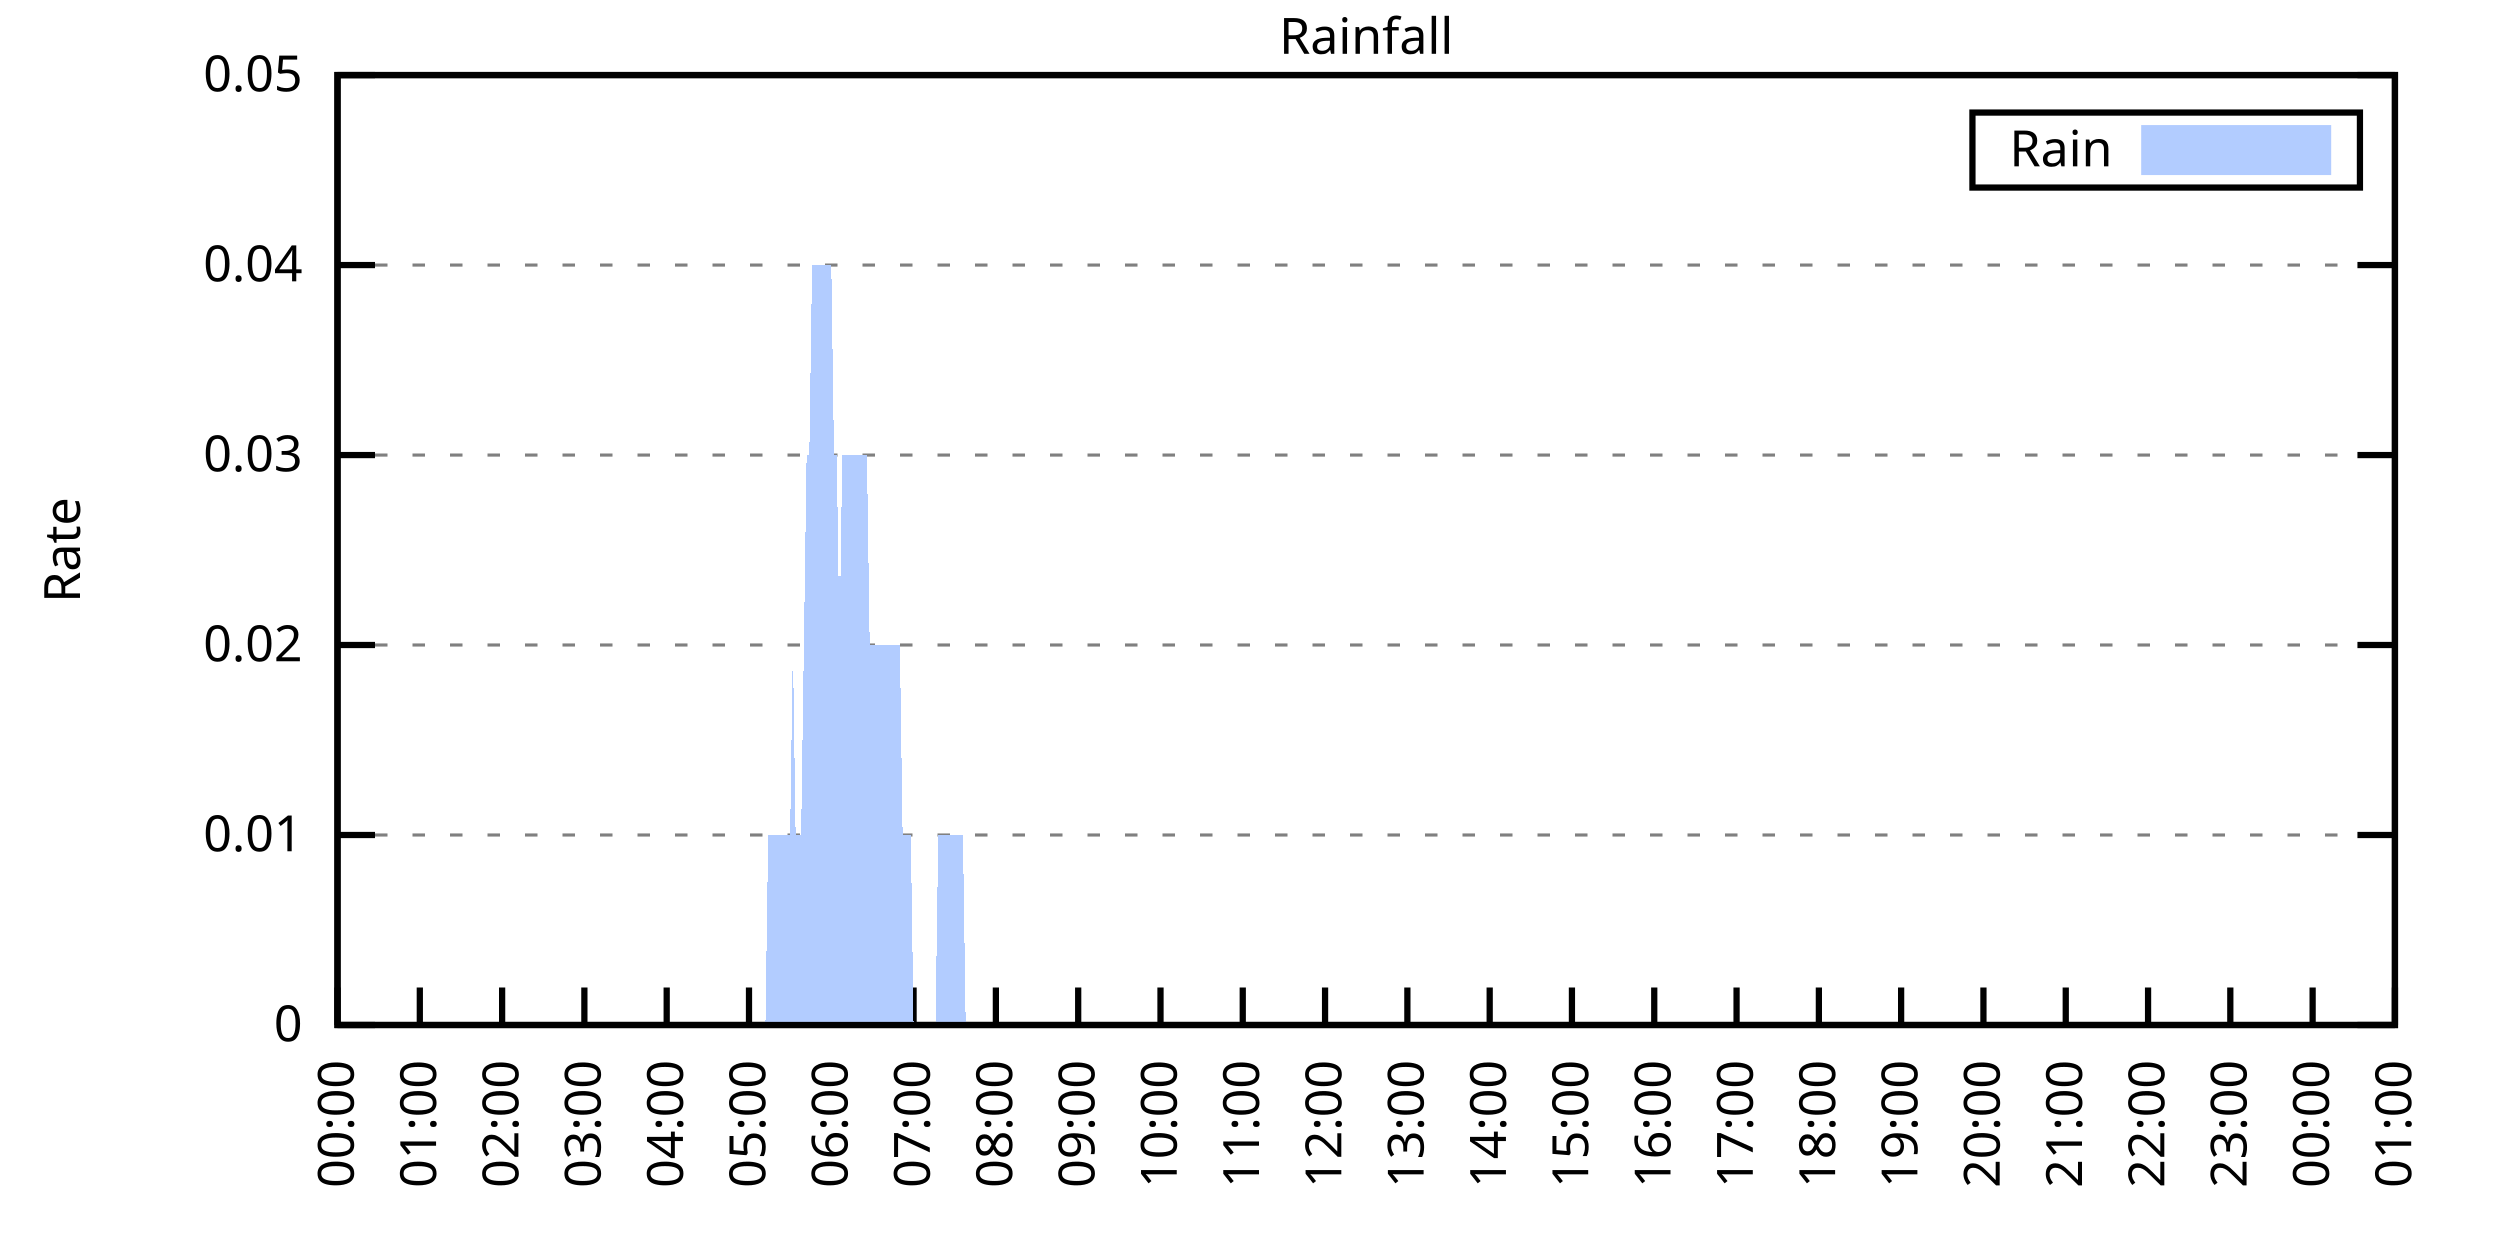
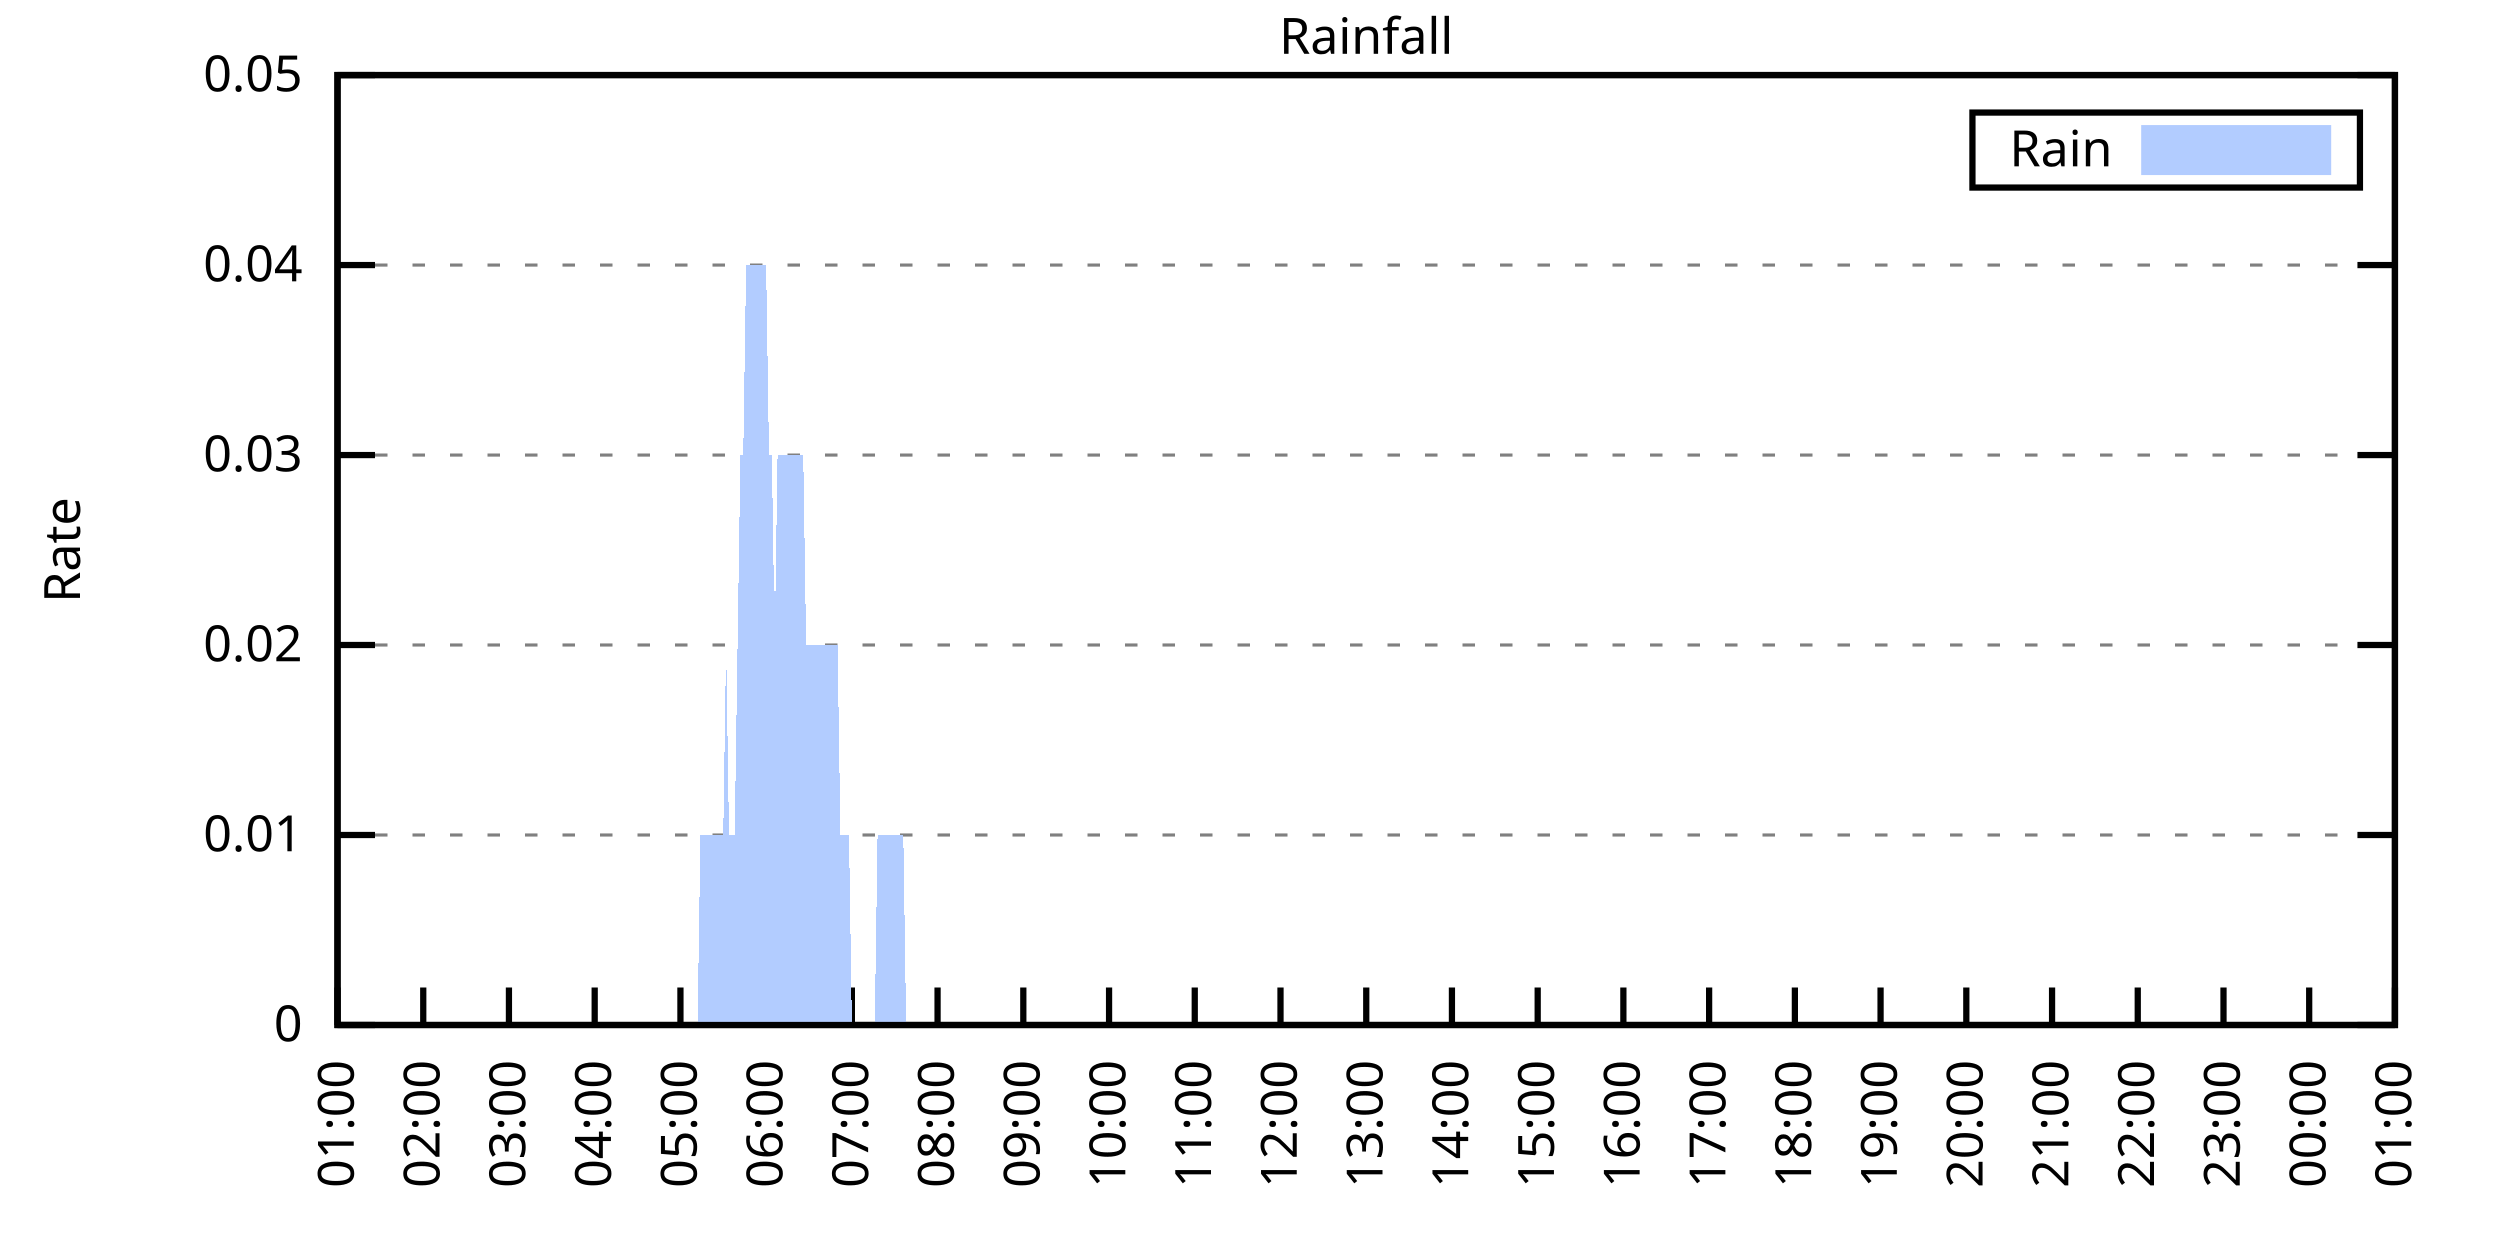
<svg xmlns="http://www.w3.org/2000/svg" xmlns:xlink="http://www.w3.org/1999/xlink" width="400" height="200" viewBox="0 0 400 200">
  <g id="gnuplot_canvas">
    <rect x="0" y="0" width="400" height="200" fill="none" />
    <defs>
      <circle id="gpDot" r="0.5" stroke-width="0.5" stroke="currentColor" />
      <path id="gpPt0" stroke-width="0.333" stroke="currentColor" d="M-1,0 h2 M0,-1 v2" />
      <path id="gpPt1" stroke-width="0.333" stroke="currentColor" d="M-1,-1 L1,1 M1,-1 L-1,1" />
      <path id="gpPt2" stroke-width="0.333" stroke="currentColor" d="M-1,0 L1,0 M0,-1 L0,1 M-1,-1 L1,1 M-1,1 L1,-1" />
      <rect id="gpPt3" stroke-width="0.333" stroke="currentColor" x="-1" y="-1" width="2" height="2" />
      <rect id="gpPt4" stroke-width="0.333" stroke="currentColor" fill="currentColor" x="-1" y="-1" width="2" height="2" />
      <circle id="gpPt5" stroke-width="0.333" stroke="currentColor" cx="0" cy="0" r="1" />
      <use xlink:href="#gpPt5" id="gpPt6" fill="currentColor" stroke="none" />
      <path id="gpPt7" stroke-width="0.333" stroke="currentColor" d="M0,-1.33 L-1.33,0.67 L1.33,0.67 z" />
      <use xlink:href="#gpPt7" id="gpPt8" fill="currentColor" stroke="none" />
      <use xlink:href="#gpPt7" id="gpPt9" stroke="currentColor" transform="rotate(180)" />
      <use xlink:href="#gpPt9" id="gpPt10" fill="currentColor" stroke="none" />
      <use xlink:href="#gpPt3" id="gpPt11" stroke="currentColor" transform="rotate(45)" />
      <use xlink:href="#gpPt11" id="gpPt12" fill="currentColor" stroke="none" />
      <path id="gpPt13" stroke-width="0.333" stroke="currentColor" d="M0,1.330 L1.265,0.411 L0.782,-1.067 L-0.782,-1.076 L-1.265,0.411 z" />
      <use xlink:href="#gpPt13" id="gpPt14" fill="currentColor" stroke="none" />
      <filter id="textbox" filterUnits="objectBoundingBox" x="0" y="0" height="1" width="1">
        <feFlood flood-color="white" flood-opacity="1" result="bgnd" />
        <feComposite in="SourceGraphic" in2="bgnd" operator="atop" />
      </filter>
      <filter id="greybox" filterUnits="objectBoundingBox" x="0" y="0" height="1" width="1">
        <feFlood flood-color="lightgrey" flood-opacity="1" result="grey" />
        <feComposite in="SourceGraphic" in2="grey" operator="atop" />
      </filter>
    </defs>
    <g fill="none" color="white" stroke="currentColor" stroke-width="1.00" stroke-linecap="butt" stroke-linejoin="miter">
</g>
    <g fill="none" color="black" stroke="currentColor" stroke-width="1.00" stroke-linecap="butt" stroke-linejoin="miter">
      <g stroke="none" shape-rendering="crispEdges">
        <polygon fill="rgb(255, 255, 255)" points="54.00,164.00 383.18,164.00 383.18,12.02 54.00,12.02 " />
      </g>
    </g>
    <g fill="none" color="black" stroke="currentColor" stroke-width="1.00" stroke-linecap="butt" stroke-linejoin="miter">
</g>
    <g fill="none" color="black" stroke="black" stroke-width="0.50" stroke-linecap="butt" stroke-linejoin="miter">
</g>
    <g fill="none" color="gray" stroke="currentColor" stroke-width="0.50" stroke-linecap="butt" stroke-linejoin="miter">
      <path stroke="gray" stroke-dasharray="2,4" class="gridline" d="M54.00,164.00 L383.19,164.00  " />
    </g>
    <g fill="none" color="gray" stroke="gray" stroke-width="1.00" stroke-linecap="butt" stroke-linejoin="miter">
</g>
    <g fill="none" color="black" stroke="currentColor" stroke-width="1.00" stroke-linecap="butt" stroke-linejoin="miter">
      <path stroke="black" d="M54.00,164.00 L60.00,164.00 M383.19,164.00 L377.19,164.00  " />
      <g transform="translate(48.40,166.60)" stroke="none" fill="black" font-family="Sans" font-size="8.00" text-anchor="end">
        <text>
          <tspan font-family="Sans"> 0</tspan>
        </text>
      </g>
    </g>
    <g fill="none" color="black" stroke="currentColor" stroke-width="1.00" stroke-linecap="butt" stroke-linejoin="miter">
</g>
    <g fill="none" color="black" stroke="black" stroke-width="0.50" stroke-linecap="butt" stroke-linejoin="miter">
</g>
    <g fill="none" color="gray" stroke="currentColor" stroke-width="0.50" stroke-linecap="butt" stroke-linejoin="miter">
      <path stroke="gray" stroke-dasharray="2,4" class="gridline" d="M54.00,133.60 L383.19,133.60  " />
    </g>
    <g fill="none" color="gray" stroke="gray" stroke-width="1.00" stroke-linecap="butt" stroke-linejoin="miter">
</g>
    <g fill="none" color="black" stroke="currentColor" stroke-width="1.00" stroke-linecap="butt" stroke-linejoin="miter">
      <path stroke="black" d="M54.00,133.60 L60.00,133.60 M383.19,133.60 L377.19,133.60  " />
      <g transform="translate(48.40,136.20)" stroke="none" fill="black" font-family="Sans" font-size="8.00" text-anchor="end">
        <text>
          <tspan font-family="Sans"> 0.01</tspan>
        </text>
      </g>
    </g>
    <g fill="none" color="black" stroke="currentColor" stroke-width="1.00" stroke-linecap="butt" stroke-linejoin="miter">
</g>
    <g fill="none" color="black" stroke="black" stroke-width="0.50" stroke-linecap="butt" stroke-linejoin="miter">
</g>
    <g fill="none" color="gray" stroke="currentColor" stroke-width="0.50" stroke-linecap="butt" stroke-linejoin="miter">
      <path stroke="gray" stroke-dasharray="2,4" class="gridline" d="M54.00,103.20 L383.19,103.20  " />
    </g>
    <g fill="none" color="gray" stroke="gray" stroke-width="1.00" stroke-linecap="butt" stroke-linejoin="miter">
</g>
    <g fill="none" color="black" stroke="currentColor" stroke-width="1.00" stroke-linecap="butt" stroke-linejoin="miter">
      <path stroke="black" d="M54.00,103.20 L60.00,103.20 M383.19,103.20 L377.19,103.20  " />
      <g transform="translate(48.40,105.80)" stroke="none" fill="black" font-family="Sans" font-size="8.00" text-anchor="end">
        <text>
          <tspan font-family="Sans"> 0.02</tspan>
        </text>
      </g>
    </g>
    <g fill="none" color="black" stroke="currentColor" stroke-width="1.00" stroke-linecap="butt" stroke-linejoin="miter">
</g>
    <g fill="none" color="black" stroke="black" stroke-width="0.50" stroke-linecap="butt" stroke-linejoin="miter">
</g>
    <g fill="none" color="gray" stroke="currentColor" stroke-width="0.50" stroke-linecap="butt" stroke-linejoin="miter">
      <path stroke="gray" stroke-dasharray="2,4" class="gridline" d="M54.00,72.81 L383.19,72.81  " />
    </g>
    <g fill="none" color="gray" stroke="gray" stroke-width="1.00" stroke-linecap="butt" stroke-linejoin="miter">
</g>
    <g fill="none" color="black" stroke="currentColor" stroke-width="1.00" stroke-linecap="butt" stroke-linejoin="miter">
      <path stroke="black" d="M54.00,72.81 L60.00,72.81 M383.19,72.81 L377.19,72.81  " />
      <g transform="translate(48.40,75.41)" stroke="none" fill="black" font-family="Sans" font-size="8.00" text-anchor="end">
        <text>
          <tspan font-family="Sans"> 0.03</tspan>
        </text>
      </g>
    </g>
    <g fill="none" color="black" stroke="currentColor" stroke-width="1.00" stroke-linecap="butt" stroke-linejoin="miter">
</g>
    <g fill="none" color="black" stroke="black" stroke-width="0.50" stroke-linecap="butt" stroke-linejoin="miter">
</g>
    <g fill="none" color="gray" stroke="currentColor" stroke-width="0.50" stroke-linecap="butt" stroke-linejoin="miter">
      <path stroke="gray" stroke-dasharray="2,4" class="gridline" d="M54.00,42.41 L383.19,42.41  " />
    </g>
    <g fill="none" color="gray" stroke="gray" stroke-width="1.00" stroke-linecap="butt" stroke-linejoin="miter">
</g>
    <g fill="none" color="black" stroke="currentColor" stroke-width="1.00" stroke-linecap="butt" stroke-linejoin="miter">
      <path stroke="black" d="M54.00,42.41 L60.00,42.41 M383.19,42.41 L377.19,42.41  " />
      <g transform="translate(48.40,45.01)" stroke="none" fill="black" font-family="Sans" font-size="8.00" text-anchor="end">
        <text>
          <tspan font-family="Sans"> 0.04</tspan>
        </text>
      </g>
    </g>
    <g fill="none" color="black" stroke="currentColor" stroke-width="1.00" stroke-linecap="butt" stroke-linejoin="miter">
</g>
    <g fill="none" color="black" stroke="black" stroke-width="0.50" stroke-linecap="butt" stroke-linejoin="miter">
</g>
    <g fill="none" color="gray" stroke="currentColor" stroke-width="0.50" stroke-linecap="butt" stroke-linejoin="miter">
      <path stroke="gray" stroke-dasharray="2,4" class="gridline" d="M54.00,12.01 L383.19,12.01  " />
    </g>
    <g fill="none" color="gray" stroke="gray" stroke-width="1.00" stroke-linecap="butt" stroke-linejoin="miter">
</g>
    <g fill="none" color="black" stroke="currentColor" stroke-width="1.00" stroke-linecap="butt" stroke-linejoin="miter">
      <path stroke="black" d="M54.00,12.01 L60.00,12.01 M383.19,12.01 L377.19,12.01  " />
      <g transform="translate(48.40,14.61)" stroke="none" fill="black" font-family="Sans" font-size="8.00" text-anchor="end">
        <text>
          <tspan font-family="Sans"> 0.05</tspan>
        </text>
      </g>
    </g>
    <g fill="none" color="black" stroke="currentColor" stroke-width="1.00" stroke-linecap="butt" stroke-linejoin="miter">
      <path stroke="black" d="M54.00,164.00 L54.00,158.00  " />
      <g transform="translate(56.60,169.60) rotate(270.00)" stroke="none" fill="black" font-family="Sans" font-size="8.00" text-anchor="end">
        <text>
-           <tspan font-family="Sans">00:00</tspan>
-         </text>
-       </g>
-     </g>
-     <g fill="none" color="black" stroke="currentColor" stroke-width="1.00" stroke-linecap="butt" stroke-linejoin="miter">
-       <path stroke="black" d="M67.17,164.00 L67.17,158.00  " />
-       <g transform="translate(69.77,169.60) rotate(270.00)" stroke="none" fill="black" font-family="Sans" font-size="8.00" text-anchor="end">
-         <text>
          <tspan font-family="Sans">01:00</tspan>
        </text>
      </g>
    </g>
    <g fill="none" color="black" stroke="currentColor" stroke-width="1.00" stroke-linecap="butt" stroke-linejoin="miter">
-       <path stroke="black" d="M80.34,164.00 L80.34,158.00  " />
-       <g transform="translate(82.94,169.60) rotate(270.00)" stroke="none" fill="black" font-family="Sans" font-size="8.00" text-anchor="end">
+       <path stroke="black" d="M67.72,164.00 L67.72,158.00  " />
+       <g transform="translate(70.32,169.60) rotate(270.00)" stroke="none" fill="black" font-family="Sans" font-size="8.00" text-anchor="end">
        <text>
          <tspan font-family="Sans">02:00</tspan>
        </text>
      </g>
    </g>
    <g fill="none" color="black" stroke="currentColor" stroke-width="1.00" stroke-linecap="butt" stroke-linejoin="miter">
-       <path stroke="black" d="M93.50,164.00 L93.50,158.00  " />
-       <g transform="translate(96.10,169.60) rotate(270.00)" stroke="none" fill="black" font-family="Sans" font-size="8.00" text-anchor="end">
+       <path stroke="black" d="M81.43,164.00 L81.43,158.00  " />
+       <g transform="translate(84.03,169.60) rotate(270.00)" stroke="none" fill="black" font-family="Sans" font-size="8.00" text-anchor="end">
        <text>
          <tspan font-family="Sans">03:00</tspan>
        </text>
      </g>
    </g>
    <g fill="none" color="black" stroke="currentColor" stroke-width="1.00" stroke-linecap="butt" stroke-linejoin="miter">
-       <path stroke="black" d="M106.67,164.00 L106.67,158.00  " />
-       <g transform="translate(109.27,169.60) rotate(270.00)" stroke="none" fill="black" font-family="Sans" font-size="8.00" text-anchor="end">
+       <path stroke="black" d="M95.15,164.00 L95.15,158.00  " />
+       <g transform="translate(97.75,169.60) rotate(270.00)" stroke="none" fill="black" font-family="Sans" font-size="8.00" text-anchor="end">
        <text>
          <tspan font-family="Sans">04:00</tspan>
        </text>
      </g>
    </g>
    <g fill="none" color="black" stroke="currentColor" stroke-width="1.00" stroke-linecap="butt" stroke-linejoin="miter">
-       <path stroke="black" d="M119.84,164.00 L119.84,158.00  " />
-       <g transform="translate(122.44,169.60) rotate(270.00)" stroke="none" fill="black" font-family="Sans" font-size="8.00" text-anchor="end">
+       <path stroke="black" d="M108.87,164.00 L108.87,158.00  " />
+       <g transform="translate(111.47,169.60) rotate(270.00)" stroke="none" fill="black" font-family="Sans" font-size="8.00" text-anchor="end">
        <text>
          <tspan font-family="Sans">05:00</tspan>
        </text>
      </g>
    </g>
    <g fill="none" color="black" stroke="currentColor" stroke-width="1.00" stroke-linecap="butt" stroke-linejoin="miter">
-       <path stroke="black" d="M133.01,164.00 L133.01,158.00  " />
-       <g transform="translate(135.61,169.60) rotate(270.00)" stroke="none" fill="black" font-family="Sans" font-size="8.00" text-anchor="end">
+       <path stroke="black" d="M122.58,164.00 L122.58,158.00  " />
+       <g transform="translate(125.18,169.60) rotate(270.00)" stroke="none" fill="black" font-family="Sans" font-size="8.00" text-anchor="end">
        <text>
          <tspan font-family="Sans">06:00</tspan>
        </text>
      </g>
    </g>
    <g fill="none" color="black" stroke="currentColor" stroke-width="1.00" stroke-linecap="butt" stroke-linejoin="miter">
-       <path stroke="black" d="M146.17,164.00 L146.17,158.00  " />
-       <g transform="translate(148.77,169.60) rotate(270.00)" stroke="none" fill="black" font-family="Sans" font-size="8.00" text-anchor="end">
+       <path stroke="black" d="M136.30,164.00 L136.30,158.00  " />
+       <g transform="translate(138.90,169.60) rotate(270.00)" stroke="none" fill="black" font-family="Sans" font-size="8.00" text-anchor="end">
        <text>
          <tspan font-family="Sans">07:00</tspan>
        </text>
      </g>
    </g>
    <g fill="none" color="black" stroke="currentColor" stroke-width="1.00" stroke-linecap="butt" stroke-linejoin="miter">
-       <path stroke="black" d="M159.34,164.00 L159.34,158.00  " />
-       <g transform="translate(161.94,169.60) rotate(270.00)" stroke="none" fill="black" font-family="Sans" font-size="8.00" text-anchor="end">
+       <path stroke="black" d="M150.01,164.00 L150.01,158.00  " />
+       <g transform="translate(152.61,169.60) rotate(270.00)" stroke="none" fill="black" font-family="Sans" font-size="8.00" text-anchor="end">
        <text>
          <tspan font-family="Sans">08:00</tspan>
        </text>
      </g>
    </g>
    <g fill="none" color="black" stroke="currentColor" stroke-width="1.00" stroke-linecap="butt" stroke-linejoin="miter">
-       <path stroke="black" d="M172.51,164.00 L172.51,158.00  " />
-       <g transform="translate(175.11,169.60) rotate(270.00)" stroke="none" fill="black" font-family="Sans" font-size="8.00" text-anchor="end">
+       <path stroke="black" d="M163.73,164.00 L163.73,158.00  " />
+       <g transform="translate(166.33,169.60) rotate(270.00)" stroke="none" fill="black" font-family="Sans" font-size="8.00" text-anchor="end">
        <text>
          <tspan font-family="Sans">09:00</tspan>
        </text>
      </g>
    </g>
    <g fill="none" color="black" stroke="currentColor" stroke-width="1.00" stroke-linecap="butt" stroke-linejoin="miter">
-       <path stroke="black" d="M185.68,164.00 L185.68,158.00  " />
-       <g transform="translate(188.28,169.60) rotate(270.00)" stroke="none" fill="black" font-family="Sans" font-size="8.00" text-anchor="end">
+       <path stroke="black" d="M177.45,164.00 L177.45,158.00  " />
+       <g transform="translate(180.05,169.60) rotate(270.00)" stroke="none" fill="black" font-family="Sans" font-size="8.00" text-anchor="end">
        <text>
          <tspan font-family="Sans">10:00</tspan>
        </text>
      </g>
    </g>
    <g fill="none" color="black" stroke="currentColor" stroke-width="1.00" stroke-linecap="butt" stroke-linejoin="miter">
-       <path stroke="black" d="M198.84,164.00 L198.84,158.00  " />
-       <g transform="translate(201.44,169.60) rotate(270.00)" stroke="none" fill="black" font-family="Sans" font-size="8.00" text-anchor="end">
+       <path stroke="black" d="M191.16,164.00 L191.16,158.00  " />
+       <g transform="translate(193.76,169.60) rotate(270.00)" stroke="none" fill="black" font-family="Sans" font-size="8.00" text-anchor="end">
        <text>
          <tspan font-family="Sans">11:00</tspan>
        </text>
      </g>
    </g>
    <g fill="none" color="black" stroke="currentColor" stroke-width="1.00" stroke-linecap="butt" stroke-linejoin="miter">
-       <path stroke="black" d="M212.01,164.00 L212.01,158.00  " />
-       <g transform="translate(214.61,169.60) rotate(270.00)" stroke="none" fill="black" font-family="Sans" font-size="8.00" text-anchor="end">
+       <path stroke="black" d="M204.88,164.00 L204.88,158.00  " />
+       <g transform="translate(207.48,169.60) rotate(270.00)" stroke="none" fill="black" font-family="Sans" font-size="8.00" text-anchor="end">
        <text>
          <tspan font-family="Sans">12:00</tspan>
        </text>
      </g>
    </g>
    <g fill="none" color="black" stroke="currentColor" stroke-width="1.00" stroke-linecap="butt" stroke-linejoin="miter">
-       <path stroke="black" d="M225.18,164.00 L225.18,158.00  " />
-       <g transform="translate(227.78,169.60) rotate(270.00)" stroke="none" fill="black" font-family="Sans" font-size="8.00" text-anchor="end">
+       <path stroke="black" d="M218.60,164.00 L218.60,158.00  " />
+       <g transform="translate(221.20,169.60) rotate(270.00)" stroke="none" fill="black" font-family="Sans" font-size="8.00" text-anchor="end">
        <text>
          <tspan font-family="Sans">13:00</tspan>
        </text>
      </g>
    </g>
    <g fill="none" color="black" stroke="currentColor" stroke-width="1.00" stroke-linecap="butt" stroke-linejoin="miter">
-       <path stroke="black" d="M238.35,164.00 L238.35,158.00  " />
-       <g transform="translate(240.95,169.60) rotate(270.00)" stroke="none" fill="black" font-family="Sans" font-size="8.00" text-anchor="end">
+       <path stroke="black" d="M232.31,164.00 L232.31,158.00  " />
+       <g transform="translate(234.91,169.60) rotate(270.00)" stroke="none" fill="black" font-family="Sans" font-size="8.00" text-anchor="end">
        <text>
          <tspan font-family="Sans">14:00</tspan>
        </text>
      </g>
    </g>
    <g fill="none" color="black" stroke="currentColor" stroke-width="1.00" stroke-linecap="butt" stroke-linejoin="miter">
-       <path stroke="black" d="M251.51,164.00 L251.51,158.00  " />
-       <g transform="translate(254.11,169.60) rotate(270.00)" stroke="none" fill="black" font-family="Sans" font-size="8.00" text-anchor="end">
+       <path stroke="black" d="M246.03,164.00 L246.03,158.00  " />
+       <g transform="translate(248.63,169.60) rotate(270.00)" stroke="none" fill="black" font-family="Sans" font-size="8.00" text-anchor="end">
        <text>
          <tspan font-family="Sans">15:00</tspan>
        </text>
      </g>
    </g>
    <g fill="none" color="black" stroke="currentColor" stroke-width="1.00" stroke-linecap="butt" stroke-linejoin="miter">
-       <path stroke="black" d="M264.68,164.00 L264.68,158.00  " />
-       <g transform="translate(267.28,169.60) rotate(270.00)" stroke="none" fill="black" font-family="Sans" font-size="8.00" text-anchor="end">
+       <path stroke="black" d="M259.74,164.00 L259.74,158.00  " />
+       <g transform="translate(262.34,169.60) rotate(270.00)" stroke="none" fill="black" font-family="Sans" font-size="8.00" text-anchor="end">
        <text>
          <tspan font-family="Sans">16:00</tspan>
        </text>
      </g>
    </g>
    <g fill="none" color="black" stroke="currentColor" stroke-width="1.00" stroke-linecap="butt" stroke-linejoin="miter">
-       <path stroke="black" d="M277.85,164.00 L277.85,158.00  " />
-       <g transform="translate(280.45,169.60) rotate(270.00)" stroke="none" fill="black" font-family="Sans" font-size="8.00" text-anchor="end">
+       <path stroke="black" d="M273.46,164.00 L273.46,158.00  " />
+       <g transform="translate(276.06,169.60) rotate(270.00)" stroke="none" fill="black" font-family="Sans" font-size="8.00" text-anchor="end">
        <text>
          <tspan font-family="Sans">17:00</tspan>
        </text>
      </g>
    </g>
    <g fill="none" color="black" stroke="currentColor" stroke-width="1.00" stroke-linecap="butt" stroke-linejoin="miter">
-       <path stroke="black" d="M291.02,164.00 L291.02,158.00  " />
-       <g transform="translate(293.62,169.60) rotate(270.00)" stroke="none" fill="black" font-family="Sans" font-size="8.00" text-anchor="end">
+       <path stroke="black" d="M287.18,164.00 L287.18,158.00  " />
+       <g transform="translate(289.78,169.60) rotate(270.00)" stroke="none" fill="black" font-family="Sans" font-size="8.00" text-anchor="end">
        <text>
          <tspan font-family="Sans">18:00</tspan>
        </text>
      </g>
    </g>
    <g fill="none" color="black" stroke="currentColor" stroke-width="1.00" stroke-linecap="butt" stroke-linejoin="miter">
-       <path stroke="black" d="M304.18,164.00 L304.18,158.00  " />
-       <g transform="translate(306.78,169.60) rotate(270.00)" stroke="none" fill="black" font-family="Sans" font-size="8.00" text-anchor="end">
+       <path stroke="black" d="M300.89,164.00 L300.89,158.00  " />
+       <g transform="translate(303.49,169.60) rotate(270.00)" stroke="none" fill="black" font-family="Sans" font-size="8.00" text-anchor="end">
        <text>
          <tspan font-family="Sans">19:00</tspan>
        </text>
      </g>
    </g>
    <g fill="none" color="black" stroke="currentColor" stroke-width="1.00" stroke-linecap="butt" stroke-linejoin="miter">
-       <path stroke="black" d="M317.35,164.00 L317.35,158.00  " />
-       <g transform="translate(319.95,169.60) rotate(270.00)" stroke="none" fill="black" font-family="Sans" font-size="8.00" text-anchor="end">
+       <path stroke="black" d="M314.61,164.00 L314.61,158.00  " />
+       <g transform="translate(317.21,169.60) rotate(270.00)" stroke="none" fill="black" font-family="Sans" font-size="8.00" text-anchor="end">
        <text>
          <tspan font-family="Sans">20:00</tspan>
        </text>
      </g>
    </g>
    <g fill="none" color="black" stroke="currentColor" stroke-width="1.00" stroke-linecap="butt" stroke-linejoin="miter">
-       <path stroke="black" d="M330.52,164.00 L330.52,158.00  " />
-       <g transform="translate(333.12,169.60) rotate(270.00)" stroke="none" fill="black" font-family="Sans" font-size="8.00" text-anchor="end">
+       <path stroke="black" d="M328.33,164.00 L328.33,158.00  " />
+       <g transform="translate(330.93,169.60) rotate(270.00)" stroke="none" fill="black" font-family="Sans" font-size="8.00" text-anchor="end">
        <text>
          <tspan font-family="Sans">21:00</tspan>
        </text>
      </g>
    </g>
    <g fill="none" color="black" stroke="currentColor" stroke-width="1.00" stroke-linecap="butt" stroke-linejoin="miter">
-       <path stroke="black" d="M343.69,164.00 L343.69,158.00  " />
-       <g transform="translate(346.29,169.60) rotate(270.00)" stroke="none" fill="black" font-family="Sans" font-size="8.00" text-anchor="end">
+       <path stroke="black" d="M342.04,164.00 L342.04,158.00  " />
+       <g transform="translate(344.64,169.60) rotate(270.00)" stroke="none" fill="black" font-family="Sans" font-size="8.00" text-anchor="end">
        <text>
          <tspan font-family="Sans">22:00</tspan>
        </text>
      </g>
    </g>
    <g fill="none" color="black" stroke="currentColor" stroke-width="1.00" stroke-linecap="butt" stroke-linejoin="miter">
-       <path stroke="black" d="M356.85,164.00 L356.85,158.00  " />
-       <g transform="translate(359.45,169.60) rotate(270.00)" stroke="none" fill="black" font-family="Sans" font-size="8.00" text-anchor="end">
+       <path stroke="black" d="M355.76,164.00 L355.76,158.00  " />
+       <g transform="translate(358.36,169.60) rotate(270.00)" stroke="none" fill="black" font-family="Sans" font-size="8.00" text-anchor="end">
        <text>
          <tspan font-family="Sans">23:00</tspan>
        </text>
      </g>
    </g>
    <g fill="none" color="black" stroke="currentColor" stroke-width="1.00" stroke-linecap="butt" stroke-linejoin="miter">
-       <path stroke="black" d="M370.02,164.00 L370.02,158.00  " />
-       <g transform="translate(372.62,169.60) rotate(270.00)" stroke="none" fill="black" font-family="Sans" font-size="8.00" text-anchor="end">
+       <path stroke="black" d="M369.47,164.00 L369.47,158.00  " />
+       <g transform="translate(372.07,169.60) rotate(270.00)" stroke="none" fill="black" font-family="Sans" font-size="8.00" text-anchor="end">
        <text>
          <tspan font-family="Sans">00:00</tspan>
        </text>
      </g>
    </g>
    <g fill="none" color="black" stroke="currentColor" stroke-width="1.00" stroke-linecap="butt" stroke-linejoin="miter">
      <path stroke="black" d="M383.19,164.00 L383.19,158.00  " />
      <g transform="translate(385.79,169.60) rotate(270.00)" stroke="none" fill="black" font-family="Sans" font-size="8.00" text-anchor="end">
        <text>
          <tspan font-family="Sans">01:00</tspan>
        </text>
      </g>
    </g>
    <g fill="none" color="black" stroke="currentColor" stroke-width="1.00" stroke-linecap="butt" stroke-linejoin="miter">
</g>
    <g fill="none" color="black" stroke="currentColor" stroke-width="1.00" stroke-linecap="butt" stroke-linejoin="miter">
      <path stroke="black" d="M54.00,12.01 L54.00,164.00 L383.19,164.00 L383.19,12.01 L54.00,12.01 Z  " />
    </g>
    <g fill="none" color="black" stroke="currentColor" stroke-width="1.00" stroke-linecap="butt" stroke-linejoin="miter">
</g>
    <g fill="none" color="black" stroke="currentColor" stroke-width="1.00" stroke-linecap="butt" stroke-linejoin="miter">
      <path stroke="black" d="M315.59,30.01 L315.59,18.01 L377.59,18.01 L377.59,30.01 L315.59,30.01 Z  " />
    </g>
    <g id="Rainfall_plot_1">
      <g fill="none" color="white" stroke="black" stroke-width="2.00" stroke-linecap="butt" stroke-linejoin="miter">
</g>
      <g fill="none" color="black" stroke="currentColor" stroke-width="2.00" stroke-linecap="butt" stroke-linejoin="miter">
        <g transform="translate(337.99,26.61)" stroke="none" fill="black" font-family="Sans" font-size="8.00" text-anchor="end">
          <text>
            <tspan font-family="Sans">Rain</tspan>
          </text>
        </g>
      </g>
      <g fill="none" color="black" stroke="currentColor" stroke-width="2.00" stroke-linecap="butt" stroke-linejoin="miter">
        <g stroke="none" shape-rendering="crispEdges">
          <polygon fill="rgb(178, 204, 255)" points="343.59,27.01 371.99,27.01 371.99,21.01 343.59,21.01 " />
        </g>
        <path stroke="rgb(178, 204, 255)" d="M343.59,27.01 L371.99,27.01 L371.99,21.01 L343.59,21.01 L343.59,27.01 Z  " />
      </g>
      <g fill="none" color="black" stroke="currentColor" stroke-width="2.00" stroke-linecap="butt" stroke-linejoin="miter">
        <g stroke="none" shape-rendering="crispEdges">
-           <polygon fill="rgb(178, 204, 255)" points="64.10,164.00 64.53,164.00 64.97,164.00 65.41,164.00 65.85,164.00 66.29,164.00 66.73,164.00 67.17,164.00 67.61,164.00 68.05,164.00 68.48,164.00 68.92,164.00 69.36,164.00 69.80,164.00 70.24,164.00 70.68,164.00 71.12,164.00 71.56,164.00 72.00,164.00 72.43,164.00 72.87,164.00 73.31,164.00 73.75,164.00 74.19,164.00 74.63,164.00 75.07,164.00 75.51,164.00 75.95,164.00 76.38,164.00 76.82,164.00 77.26,164.00 77.70,164.00 78.14,164.00 78.58,164.00 79.02,164.00 79.46,164.00 79.90,164.00 80.34,164.00 80.77,164.00 81.21,164.00 81.65,164.00 82.09,164.00 82.53,164.00 82.97,164.00 83.41,164.00 83.85,164.00 84.29,164.00 84.72,164.00 85.16,164.00 85.60,164.00 86.04,164.00 86.48,164.00 86.92,164.00 87.36,164.00 87.80,164.00 88.24,164.00 88.67,164.00 89.11,164.00 89.55,164.00 89.99,164.00 90.43,164.00 90.87,164.00 91.31,164.00 91.75,164.00 92.19,164.00 92.62,164.00 93.06,164.00 93.50,164.00 93.94,164.00 94.38,164.00 94.82,164.00 95.26,164.00 95.70,164.00 96.14,164.00 96.58,164.00 97.01,164.00 97.45,164.00 97.89,164.00 98.33,164.00 98.77,164.00 99.21,164.00 99.65,164.00 100.09,164.00 100.53,164.00 100.96,164.00 101.40,164.00 101.84,164.00 102.28,164.00 102.72,164.00 103.16,164.00 103.60,164.00 104.04,164.00 104.48,164.00 104.91,164.00 105.35,164.00 105.79,164.00 106.23,164.00 106.67,164.00 107.11,164.00 107.55,164.00 107.99,164.00 108.43,164.00 108.87,164.00 109.30,164.00 109.74,164.00 110.18,164.00 110.62,164.00 111.06,164.00 111.50,164.00 111.94,164.00 112.38,164.00 112.82,164.00 113.25,164.00 113.69,164.00 114.13,164.00 114.57,164.00 115.01,164.00 115.45,164.00 115.89,164.00 116.33,164.00 116.77,164.00 117.20,164.00 117.64,164.00 118.08,164.00 118.52,164.00 118.96,164.00 119.40,164.00 119.84,164.00 120.28,164.00 120.72,164.00 121.15,164.00 121.59,164.00 122.03,164.00 122.47,164.00 122.91,133.60 123.35,133.60 123.79,133.60 124.23,133.60 124.67,133.60 125.11,133.60 125.54,133.60 125.98,133.60 126.42,133.60 126.86,103.20 127.30,133.60 127.74,133.60 128.18,133.60 128.62,103.20 129.06,72.81 129.49,72.81 129.93,42.41 130.37,42.41 130.81,42.41 131.25,42.41 131.69,42.41 132.13,42.41 132.57,42.41 133.01,42.41 133.44,72.81 133.88,72.81 134.32,103.20 134.76,72.81 135.20,72.81 135.64,72.81 136.08,72.81 136.52,72.81 136.96,72.81 137.39,72.81 137.83,72.81 138.27,72.81 138.71,72.81 139.15,103.20 139.59,103.20 140.03,103.20 140.47,103.20 140.91,103.20 141.35,103.20 141.78,103.20 142.22,103.20 142.66,103.20 143.10,103.20 143.54,103.20 143.98,103.20 144.42,133.60 144.86,133.60 145.30,133.60 145.73,133.60 146.17,164.00 146.61,164.00 147.05,164.00 147.49,164.00 147.93,164.00 148.37,164.00 148.81,164.00 149.25,164.00 149.68,164.00 150.12,133.60 150.56,133.60 151.00,133.60 151.44,133.60 151.88,133.60 152.32,133.60 152.76,133.60 153.20,133.60 153.63,133.60 154.07,133.60 154.51,164.00 154.95,164.00 155.39,164.00 155.83,164.00 156.27,164.00 156.71,164.00 157.15,164.00 157.59,164.00 158.02,164.00 158.46,164.00 158.90,164.00 159.34,164.00 159.78,164.00 160.22,164.00 160.66,164.00 161.10,164.00 161.54,164.00 161.97,164.00 162.41,164.00 162.85,164.00 163.29,164.00 163.73,164.00 164.17,164.00 164.61,164.00 165.05,164.00 165.49,164.00 165.92,164.00 166.36,164.00 166.80,164.00 167.24,164.00 167.68,164.00 168.12,164.00 168.56,164.00 169.00,164.00 169.44,164.00 169.87,164.00 170.31,164.00 170.75,164.00 171.19,164.00 171.63,164.00 172.07,164.00 172.51,164.00 172.95,164.00 173.39,164.00 173.83,164.00 174.26,164.00 174.70,164.00 175.14,164.00 175.58,164.00 176.02,164.00 176.46,164.00 176.90,164.00 177.34,164.00 177.78,164.00 178.21,164.00 178.65,164.00 179.09,164.00 179.53,164.00 179.97,164.00 180.41,164.00 180.85,164.00 181.29,164.00 181.73,164.00 182.16,164.00 182.60,164.00 183.04,164.00 183.48,164.00 183.92,164.00 184.36,164.00 184.80,164.00 185.24,164.00 185.68,164.00 186.11,164.00 186.55,164.00 186.99,164.00 187.43,164.00 187.87,164.00 188.31,164.00 188.75,164.00 189.19,164.00 189.63,164.00 190.07,164.00 190.50,164.00 190.94,164.00 191.38,164.00 191.82,164.00 192.26,164.00 192.70,164.00 193.14,164.00 193.58,164.00 194.02,164.00 194.45,164.00 194.89,164.00 195.33,164.00 195.77,164.00 196.21,164.00 196.65,164.00 197.09,164.00 197.53,164.00 197.97,164.00 198.40,164.00 198.84,164.00 199.28,164.00 199.72,164.00 200.16,164.00 200.60,164.00 201.04,164.00 201.48,164.00 201.92,164.00 202.35,164.00 202.79,164.00 203.23,164.00 203.67,164.00 204.11,164.00 204.55,164.00 204.99,164.00 205.43,164.00 205.87,164.00 206.31,164.00 206.74,164.00 207.18,164.00 207.62,164.00 208.06,164.00 208.50,164.00 208.94,164.00 209.38,164.00 209.82,164.00 210.26,164.00 210.69,164.00 211.13,164.00 211.57,164.00 212.01,164.00 212.45,164.00 212.89,164.00 213.33,164.00 213.77,164.00 214.21,164.00 214.64,164.00 215.08,164.00 215.52,164.00 215.96,164.00 216.40,164.00 216.84,164.00 217.28,164.00 217.72,164.00 218.16,164.00 218.60,164.00 219.03,164.00 219.47,164.00 219.91,164.00 220.35,164.00 220.79,164.00 221.23,164.00 221.67,164.00 222.11,164.00 222.55,164.00 222.98,164.00 223.42,164.00 223.86,164.00 224.30,164.00 224.74,164.00 225.18,164.00 225.62,164.00 226.06,164.00 226.50,164.00 226.93,164.00 227.37,164.00 227.81,164.00 228.25,164.00 228.69,164.00 229.13,164.00 229.57,164.00 230.01,164.00 230.45,164.00 230.88,164.00 231.32,164.00 231.76,164.00 232.20,164.00 232.64,164.00 233.08,164.00 233.52,164.00 233.96,164.00 234.40,164.00 234.84,164.00 235.27,164.00 235.71,164.00 236.15,164.00 236.59,164.00 237.03,164.00 237.47,164.00 237.91,164.00 238.35,164.00 238.79,164.00 239.22,164.00 239.66,164.00 240.10,164.00 240.54,164.00 240.98,164.00 241.42,164.00 241.86,164.00 242.30,164.00 242.74,164.00 243.17,164.00 243.61,164.00 244.05,164.00 244.49,164.00 244.93,164.00 245.37,164.00 245.81,164.00 246.25,164.00 246.69,164.00 247.12,164.00 247.56,164.00 248.00,164.00 248.44,164.00 248.88,164.00 249.32,164.00 249.76,164.00 250.20,164.00 250.64,164.00 251.08,164.00 251.51,164.00 251.95,164.00 252.39,164.00 252.83,164.00 253.27,164.00 253.71,164.00 254.15,164.00 254.59,164.00 255.03,164.00 255.46,164.00 255.90,164.00 256.34,164.00 256.78,164.00 257.22,164.00 257.66,164.00 258.10,164.00 258.54,164.00 258.98,164.00 259.41,164.00 259.85,164.00 260.29,164.00 260.73,164.00 261.17,164.00 261.61,164.00 262.05,164.00 262.49,164.00 262.93,164.00 263.36,164.00 263.80,164.00 264.24,164.00 264.68,164.00 265.12,164.00 265.56,164.00 266.00,164.00 266.44,164.00 266.88,164.00 267.32,164.00 267.75,164.00 268.19,164.00 268.63,164.00 269.07,164.00 269.51,164.00 269.95,164.00 270.39,164.00 270.83,164.00 271.27,164.00 271.70,164.00 272.14,164.00 272.58,164.00 273.02,164.00 273.46,164.00 273.90,164.00 274.34,164.00 274.78,164.00 275.22,164.00 275.65,164.00 276.09,164.00 276.53,164.00 276.97,164.00 277.41,164.00 277.85,164.00 278.29,164.00 278.73,164.00 279.17,164.00 279.60,164.00 280.04,164.00 280.48,164.00 280.92,164.00 281.36,164.00 281.80,164.00 282.24,164.00 282.68,164.00 283.12,164.00 283.56,164.00 283.99,164.00 284.43,164.00 284.87,164.00 285.31,164.00 285.75,164.00 286.19,164.00 286.63,164.00 287.07,164.00 287.51,164.00 287.94,164.00 288.38,164.00 288.82,164.00 289.26,164.00 289.70,164.00 290.14,164.00 290.58,164.00 291.02,164.00 291.46,164.00 291.89,164.00 292.33,164.00 292.77,164.00 293.21,164.00 293.65,164.00 294.09,164.00 294.53,164.00 294.97,164.00 295.41,164.00 295.84,164.00 296.28,164.00 296.72,164.00 297.16,164.00 297.60,164.00 298.04,164.00 298.48,164.00 298.92,164.00 299.36,164.00 299.80,164.00 300.23,164.00 300.67,164.00 301.11,164.00 301.55,164.00 301.99,164.00 302.43,164.00 302.87,164.00 303.31,164.00 303.75,164.00 304.18,164.00 304.62,164.00 305.06,164.00 305.50,164.00 305.94,164.00 306.38,164.00 306.82,164.00 307.26,164.00 307.70,164.00 308.13,164.00 308.57,164.00 309.01,164.00 309.45,164.00 309.89,164.00 310.33,164.00 310.77,164.00 311.21,164.00 311.65,164.00 312.08,164.00 312.52,164.00 312.96,164.00 313.40,164.00 313.84,164.00 314.28,164.00 314.72,164.00 315.16,164.00 315.60,164.00 316.04,164.00 316.47,164.00 316.91,164.00 317.35,164.00 317.79,164.00 318.23,164.00 318.67,164.00 319.11,164.00 319.55,164.00 319.99,164.00 320.42,164.00 320.86,164.00 321.30,164.00 321.74,164.00 322.18,164.00 322.62,164.00 323.06,164.00 323.50,164.00 323.94,164.00 324.37,164.00 324.81,164.00 325.25,164.00 325.69,164.00 326.13,164.00 326.57,164.00 327.01,164.00 327.45,164.00 327.89,164.00 328.33,164.00 328.76,164.00 329.20,164.00 329.64,164.00 330.08,164.00 330.52,164.00 330.96,164.00 331.40,164.00 331.84,164.00 332.28,164.00 332.71,164.00 333.15,164.00 333.59,164.00 334.03,164.00 334.47,164.00 334.91,164.00 335.35,164.00 335.79,164.00 336.23,164.00 336.66,164.00 337.10,164.00 337.54,164.00 337.98,164.00 338.42,164.00 338.86,164.00 339.30,164.00 339.74,164.00 340.18,164.00 340.61,164.00 341.05,164.00 341.49,164.00 341.93,164.00 342.37,164.00 342.81,164.00 343.25,164.00 343.69,164.00 344.13,164.00 344.57,164.00 345.00,164.00 345.44,164.00 345.88,164.00 346.32,164.00 346.76,164.00 347.20,164.00 347.64,164.00 348.08,164.00 348.52,164.00 348.95,164.00 349.39,164.00 349.83,164.00 350.27,164.00 350.71,164.00 351.15,164.00 351.59,164.00 352.03,164.00 352.47,164.00 352.90,164.00 353.34,164.00 353.78,164.00 354.22,164.00 354.66,164.00 355.10,164.00 355.54,164.00 355.98,164.00 356.42,164.00 356.85,164.00 357.29,164.00 357.73,164.00 358.17,164.00 358.61,164.00 359.05,164.00 359.49,164.00 359.93,164.00 360.37,164.00 360.81,164.00 361.24,164.00 361.68,164.00 362.12,164.00 362.56,164.00 363.00,164.00 363.44,164.00 363.88,164.00 364.32,164.00 364.76,164.00 365.19,164.00 365.63,164.00 366.07,164.00 366.51,164.00 366.95,164.00 367.39,164.00 367.83,164.00 368.27,164.00 368.71,164.00 369.14,164.00 369.58,164.00 370.02,164.00 370.46,164.00 370.90,164.00 371.34,164.00 371.78,164.00 372.22,164.00 372.66,164.00 373.09,164.00 373.53,164.00 373.97,164.00 374.41,164.00 374.85,164.00 375.29,164.00 375.73,164.00 376.17,164.00 376.61,164.00 377.05,164.00 377.48,164.00 377.92,164.00 378.36,164.00 378.80,164.00 379.24,164.00 379.68,164.00 379.68,164.00 64.10,164.00 " />
+           <polygon fill="rgb(178, 204, 255)" points="54.46,164.00 54.91,164.00 55.37,164.00 55.83,164.00 56.29,164.00 56.74,164.00 57.20,164.00 57.66,164.00 58.11,164.00 58.57,164.00 59.03,164.00 59.49,164.00 59.94,164.00 60.40,164.00 60.86,164.00 61.32,164.00 61.77,164.00 62.23,164.00 62.69,164.00 63.14,164.00 63.60,164.00 64.06,164.00 64.52,164.00 64.97,164.00 65.43,164.00 65.89,164.00 66.34,164.00 66.80,164.00 67.26,164.00 67.72,164.00 68.17,164.00 68.63,164.00 69.09,164.00 69.55,164.00 70.00,164.00 70.46,164.00 70.92,164.00 71.37,164.00 71.83,164.00 72.29,164.00 72.75,164.00 73.20,164.00 73.66,164.00 74.12,164.00 74.57,164.00 75.03,164.00 75.49,164.00 75.95,164.00 76.40,164.00 76.86,164.00 77.32,164.00 77.77,164.00 78.23,164.00 78.69,164.00 79.15,164.00 79.60,164.00 80.06,164.00 80.52,164.00 80.98,164.00 81.43,164.00 81.89,164.00 82.35,164.00 82.80,164.00 83.26,164.00 83.72,164.00 84.18,164.00 84.63,164.00 85.09,164.00 85.55,164.00 86.00,164.00 86.46,164.00 86.92,164.00 87.38,164.00 87.83,164.00 88.29,164.00 88.75,164.00 89.21,164.00 89.66,164.00 90.12,164.00 90.58,164.00 91.03,164.00 91.49,164.00 91.95,164.00 92.41,164.00 92.86,164.00 93.32,164.00 93.78,164.00 94.23,164.00 94.69,164.00 95.15,164.00 95.61,164.00 96.06,164.00 96.52,164.00 96.98,164.00 97.43,164.00 97.89,164.00 98.35,164.00 98.81,164.00 99.26,164.00 99.72,164.00 100.18,164.00 100.64,164.00 101.09,164.00 101.55,164.00 102.01,164.00 102.46,164.00 102.92,164.00 103.38,164.00 103.84,164.00 104.29,164.00 104.75,164.00 105.21,164.00 105.66,164.00 106.12,164.00 106.58,164.00 107.04,164.00 107.49,164.00 107.95,164.00 108.41,164.00 108.87,164.00 109.32,164.00 109.78,164.00 110.24,164.00 110.69,164.00 111.15,164.00 111.61,164.00 112.07,133.60 112.52,133.60 112.98,133.60 113.44,133.60 113.89,133.60 114.35,133.60 114.81,133.60 115.27,133.60 115.72,133.60 116.18,103.20 116.64,133.60 117.09,133.60 117.55,133.60 118.01,103.20 118.47,72.81 118.92,72.81 119.38,42.41 119.84,42.41 120.30,42.41 120.75,42.41 121.21,42.41 121.67,42.41 122.12,42.41 122.58,42.41 123.04,72.81 123.50,72.81 123.95,103.20 124.41,72.81 124.87,72.81 125.32,72.81 125.78,72.81 126.24,72.81 126.70,72.81 127.15,72.81 127.61,72.81 128.07,72.81 128.52,72.81 128.98,103.20 129.44,103.20 129.90,103.20 130.35,103.20 130.81,103.20 131.27,103.20 131.73,103.20 132.18,103.20 132.64,103.20 133.10,103.20 133.55,103.20 134.01,103.20 134.47,133.60 134.93,133.60 135.38,133.60 135.84,133.60 136.30,164.00 136.75,164.00 137.21,164.00 137.67,164.00 138.13,164.00 138.58,164.00 139.04,164.00 139.50,164.00 139.96,164.00 140.41,133.60 140.87,133.60 141.33,133.60 141.78,133.60 142.24,133.60 142.70,133.60 143.16,133.60 143.61,133.60 144.07,133.60 144.53,133.60 144.98,164.00 145.44,164.00 145.90,164.00 146.36,164.00 146.81,164.00 147.27,164.00 147.73,164.00 148.18,164.00 148.64,164.00 149.10,164.00 149.56,164.00 150.01,164.00 150.47,164.00 150.93,164.00 151.39,164.00 151.84,164.00 152.30,164.00 152.76,164.00 153.21,164.00 153.67,164.00 154.13,164.00 154.59,164.00 155.04,164.00 155.50,164.00 155.96,164.00 156.41,164.00 156.87,164.00 157.33,164.00 157.79,164.00 158.24,164.00 158.70,164.00 159.16,164.00 159.62,164.00 160.07,164.00 160.53,164.00 160.99,164.00 161.44,164.00 161.90,164.00 162.36,164.00 162.82,164.00 163.27,164.00 163.73,164.00 164.19,164.00 164.64,164.00 165.10,164.00 165.56,164.00 166.02,164.00 166.47,164.00 166.93,164.00 167.39,164.00 167.84,164.00 168.30,164.00 168.76,164.00 169.22,164.00 169.67,164.00 170.13,164.00 170.59,164.00 171.05,164.00 171.50,164.00 171.96,164.00 172.42,164.00 172.87,164.00 173.33,164.00 173.79,164.00 174.25,164.00 174.70,164.00 175.16,164.00 175.62,164.00 176.07,164.00 176.53,164.00 176.99,164.00 177.45,164.00 177.90,164.00 178.36,164.00 178.82,164.00 179.28,164.00 179.73,164.00 180.19,164.00 180.65,164.00 181.10,164.00 181.56,164.00 182.02,164.00 182.48,164.00 182.93,164.00 183.39,164.00 183.85,164.00 184.30,164.00 184.76,164.00 185.22,164.00 185.68,164.00 186.13,164.00 186.59,164.00 187.05,164.00 187.50,164.00 187.96,164.00 188.42,164.00 188.88,164.00 189.33,164.00 189.79,164.00 190.25,164.00 190.71,164.00 191.16,164.00 191.62,164.00 192.08,164.00 192.53,164.00 192.99,164.00 193.45,164.00 193.91,164.00 194.36,164.00 194.82,164.00 195.28,164.00 195.73,164.00 196.19,164.00 196.65,164.00 197.11,164.00 197.56,164.00 198.02,164.00 198.48,164.00 198.94,164.00 199.39,164.00 199.85,164.00 200.31,164.00 200.76,164.00 201.22,164.00 201.68,164.00 202.14,164.00 202.59,164.00 203.05,164.00 203.51,164.00 203.96,164.00 204.42,164.00 204.88,164.00 205.34,164.00 205.79,164.00 206.25,164.00 206.71,164.00 207.16,164.00 207.62,164.00 208.08,164.00 208.54,164.00 208.99,164.00 209.45,164.00 209.91,164.00 210.37,164.00 210.82,164.00 211.28,164.00 211.74,164.00 212.19,164.00 212.65,164.00 213.11,164.00 213.57,164.00 214.02,164.00 214.48,164.00 214.94,164.00 215.39,164.00 215.85,164.00 216.31,164.00 216.77,164.00 217.22,164.00 217.68,164.00 218.14,164.00 218.60,164.00 219.05,164.00 219.51,164.00 219.97,164.00 220.42,164.00 220.88,164.00 221.34,164.00 221.80,164.00 222.25,164.00 222.71,164.00 223.17,164.00 223.62,164.00 224.08,164.00 224.54,164.00 225.00,164.00 225.45,164.00 225.91,164.00 226.37,164.00 226.82,164.00 227.28,164.00 227.74,164.00 228.20,164.00 228.65,164.00 229.11,164.00 229.57,164.00 230.03,164.00 230.48,164.00 230.94,164.00 231.40,164.00 231.85,164.00 232.31,164.00 232.77,164.00 233.23,164.00 233.68,164.00 234.14,164.00 234.60,164.00 235.05,164.00 235.51,164.00 235.97,164.00 236.43,164.00 236.88,164.00 237.34,164.00 237.80,164.00 238.25,164.00 238.71,164.00 239.17,164.00 239.63,164.00 240.08,164.00 240.54,164.00 241.00,164.00 241.46,164.00 241.91,164.00 242.37,164.00 242.83,164.00 243.28,164.00 243.74,164.00 244.20,164.00 244.66,164.00 245.11,164.00 245.57,164.00 246.03,164.00 246.48,164.00 246.94,164.00 247.40,164.00 247.86,164.00 248.31,164.00 248.77,164.00 249.23,164.00 249.69,164.00 250.14,164.00 250.60,164.00 251.06,164.00 251.51,164.00 251.97,164.00 252.43,164.00 252.89,164.00 253.34,164.00 253.80,164.00 254.26,164.00 254.71,164.00 255.17,164.00 255.63,164.00 256.09,164.00 256.54,164.00 257.00,164.00 257.46,164.00 257.91,164.00 258.37,164.00 258.83,164.00 259.29,164.00 259.74,164.00 260.20,164.00 260.66,164.00 261.12,164.00 261.57,164.00 262.03,164.00 262.49,164.00 262.94,164.00 263.40,164.00 263.86,164.00 264.32,164.00 264.77,164.00 265.23,164.00 265.69,164.00 266.14,164.00 266.60,164.00 267.06,164.00 267.52,164.00 267.97,164.00 268.43,164.00 268.89,164.00 269.35,164.00 269.80,164.00 270.26,164.00 270.72,164.00 271.17,164.00 271.63,164.00 272.09,164.00 272.55,164.00 273.00,164.00 273.46,164.00 273.92,164.00 274.37,164.00 274.83,164.00 275.29,164.00 275.75,164.00 276.20,164.00 276.66,164.00 277.12,164.00 277.57,164.00 278.03,164.00 278.49,164.00 278.95,164.00 279.40,164.00 279.86,164.00 280.32,164.00 280.78,164.00 281.23,164.00 281.69,164.00 282.15,164.00 282.60,164.00 283.06,164.00 283.52,164.00 283.98,164.00 284.43,164.00 284.89,164.00 285.35,164.00 285.80,164.00 286.26,164.00 286.72,164.00 287.18,164.00 287.63,164.00 288.09,164.00 288.55,164.00 289.01,164.00 289.46,164.00 289.92,164.00 290.38,164.00 290.83,164.00 291.29,164.00 291.75,164.00 292.21,164.00 292.66,164.00 293.12,164.00 293.58,164.00 294.03,164.00 294.49,164.00 294.95,164.00 295.41,164.00 295.86,164.00 296.32,164.00 296.78,164.00 297.23,164.00 297.69,164.00 298.15,164.00 298.61,164.00 299.06,164.00 299.52,164.00 299.98,164.00 300.44,164.00 300.89,164.00 301.35,164.00 301.81,164.00 302.26,164.00 302.72,164.00 303.18,164.00 303.64,164.00 304.09,164.00 304.55,164.00 305.01,164.00 305.46,164.00 305.92,164.00 306.38,164.00 306.84,164.00 307.29,164.00 307.75,164.00 308.21,164.00 308.67,164.00 309.12,164.00 309.58,164.00 310.04,164.00 310.49,164.00 310.95,164.00 311.41,164.00 311.87,164.00 312.32,164.00 312.78,164.00 313.24,164.00 313.69,164.00 314.15,164.00 314.61,164.00 315.07,164.00 315.52,164.00 315.98,164.00 316.44,164.00 316.89,164.00 317.35,164.00 317.81,164.00 318.27,164.00 318.72,164.00 319.18,164.00 319.64,164.00 320.10,164.00 320.55,164.00 321.01,164.00 321.47,164.00 321.92,164.00 322.38,164.00 322.84,164.00 323.30,164.00 323.75,164.00 324.21,164.00 324.67,164.00 325.12,164.00 325.58,164.00 326.04,164.00 326.50,164.00 326.95,164.00 327.41,164.00 327.87,164.00 328.33,164.00 328.78,164.00 329.24,164.00 329.70,164.00 330.15,164.00 330.61,164.00 331.07,164.00 331.53,164.00 331.98,164.00 332.44,164.00 332.90,164.00 333.35,164.00 333.81,164.00 334.27,164.00 334.73,164.00 335.18,164.00 335.64,164.00 336.10,164.00 336.55,164.00 337.01,164.00 337.47,164.00 337.93,164.00 338.38,164.00 338.84,164.00 339.30,164.00 339.76,164.00 340.21,164.00 340.67,164.00 341.13,164.00 341.58,164.00 342.04,164.00 342.50,164.00 342.96,164.00 343.41,164.00 343.87,164.00 344.33,164.00 344.78,164.00 345.24,164.00 345.70,164.00 346.16,164.00 346.61,164.00 347.07,164.00 347.53,164.00 347.98,164.00 348.44,164.00 348.90,164.00 349.36,164.00 349.81,164.00 350.27,164.00 350.73,164.00 351.19,164.00 351.64,164.00 352.10,164.00 352.56,164.00 353.01,164.00 353.47,164.00 353.93,164.00 354.39,164.00 354.84,164.00 355.30,164.00 355.76,164.00 356.21,164.00 356.67,164.00 357.13,164.00 357.59,164.00 358.04,164.00 358.50,164.00 358.96,164.00 359.42,164.00 359.87,164.00 360.33,164.00 360.79,164.00 361.24,164.00 361.70,164.00 362.16,164.00 362.62,164.00 363.07,164.00 363.53,164.00 363.99,164.00 364.44,164.00 364.90,164.00 365.36,164.00 365.82,164.00 366.27,164.00 366.73,164.00 367.19,164.00 367.64,164.00 368.10,164.00 368.56,164.00 369.02,164.00 369.47,164.00 369.93,164.00 370.39,164.00 370.85,164.00 371.30,164.00 371.76,164.00 372.22,164.00 372.67,164.00 373.13,164.00 373.59,164.00 374.05,164.00 374.50,164.00 374.96,164.00 375.42,164.00 375.87,164.00 376.33,164.00 376.79,164.00 377.25,164.00 377.70,164.00 378.16,164.00 378.62,164.00 379.08,164.00 379.53,164.00 379.99,164.00 380.45,164.00 380.90,164.00 381.36,164.00 381.82,164.00 382.28,164.00 382.73,164.00 383.19,164.00 383.19,164.00 54.46,164.00 " />
        </g>
      </g>
    </g>
    <g fill="none" color="black" stroke="currentColor" stroke-width="2.00" stroke-linecap="butt" stroke-linejoin="miter">
</g>
    <g fill="none" color="black" stroke="black" stroke-width="1.00" stroke-linecap="butt" stroke-linejoin="miter">
</g>
    <g fill="none" color="black" stroke="currentColor" stroke-width="1.00" stroke-linecap="butt" stroke-linejoin="miter">
      <path stroke="black" d="M54.00,12.01 L54.00,164.00 L383.19,164.00 L383.19,12.01 L54.00,12.01 Z  " />
      <g transform="translate(12.80,88.01) rotate(270.00)" stroke="none" fill="black" font-family="Sans" font-size="8.00" text-anchor="middle">
        <text>
          <tspan font-family="Sans">Rate</tspan>
        </text>
      </g>
    </g>
    <g fill="none" color="black" stroke="currentColor" stroke-width="1.00" stroke-linecap="butt" stroke-linejoin="miter">
</g>
    <g fill="none" color="black" stroke="currentColor" stroke-width="1.00" stroke-linecap="butt" stroke-linejoin="miter">
      <g transform="translate(218.59,8.61)" stroke="none" fill="black" font-family="Sans" font-size="8.00" text-anchor="middle">
        <text>
          <tspan font-family="Sans">Rainfall</tspan>
        </text>
      </g>
    </g>
    <g fill="none" color="black" stroke="currentColor" stroke-width="1.00" stroke-linecap="butt" stroke-linejoin="miter">
</g>
  </g>
</svg>
